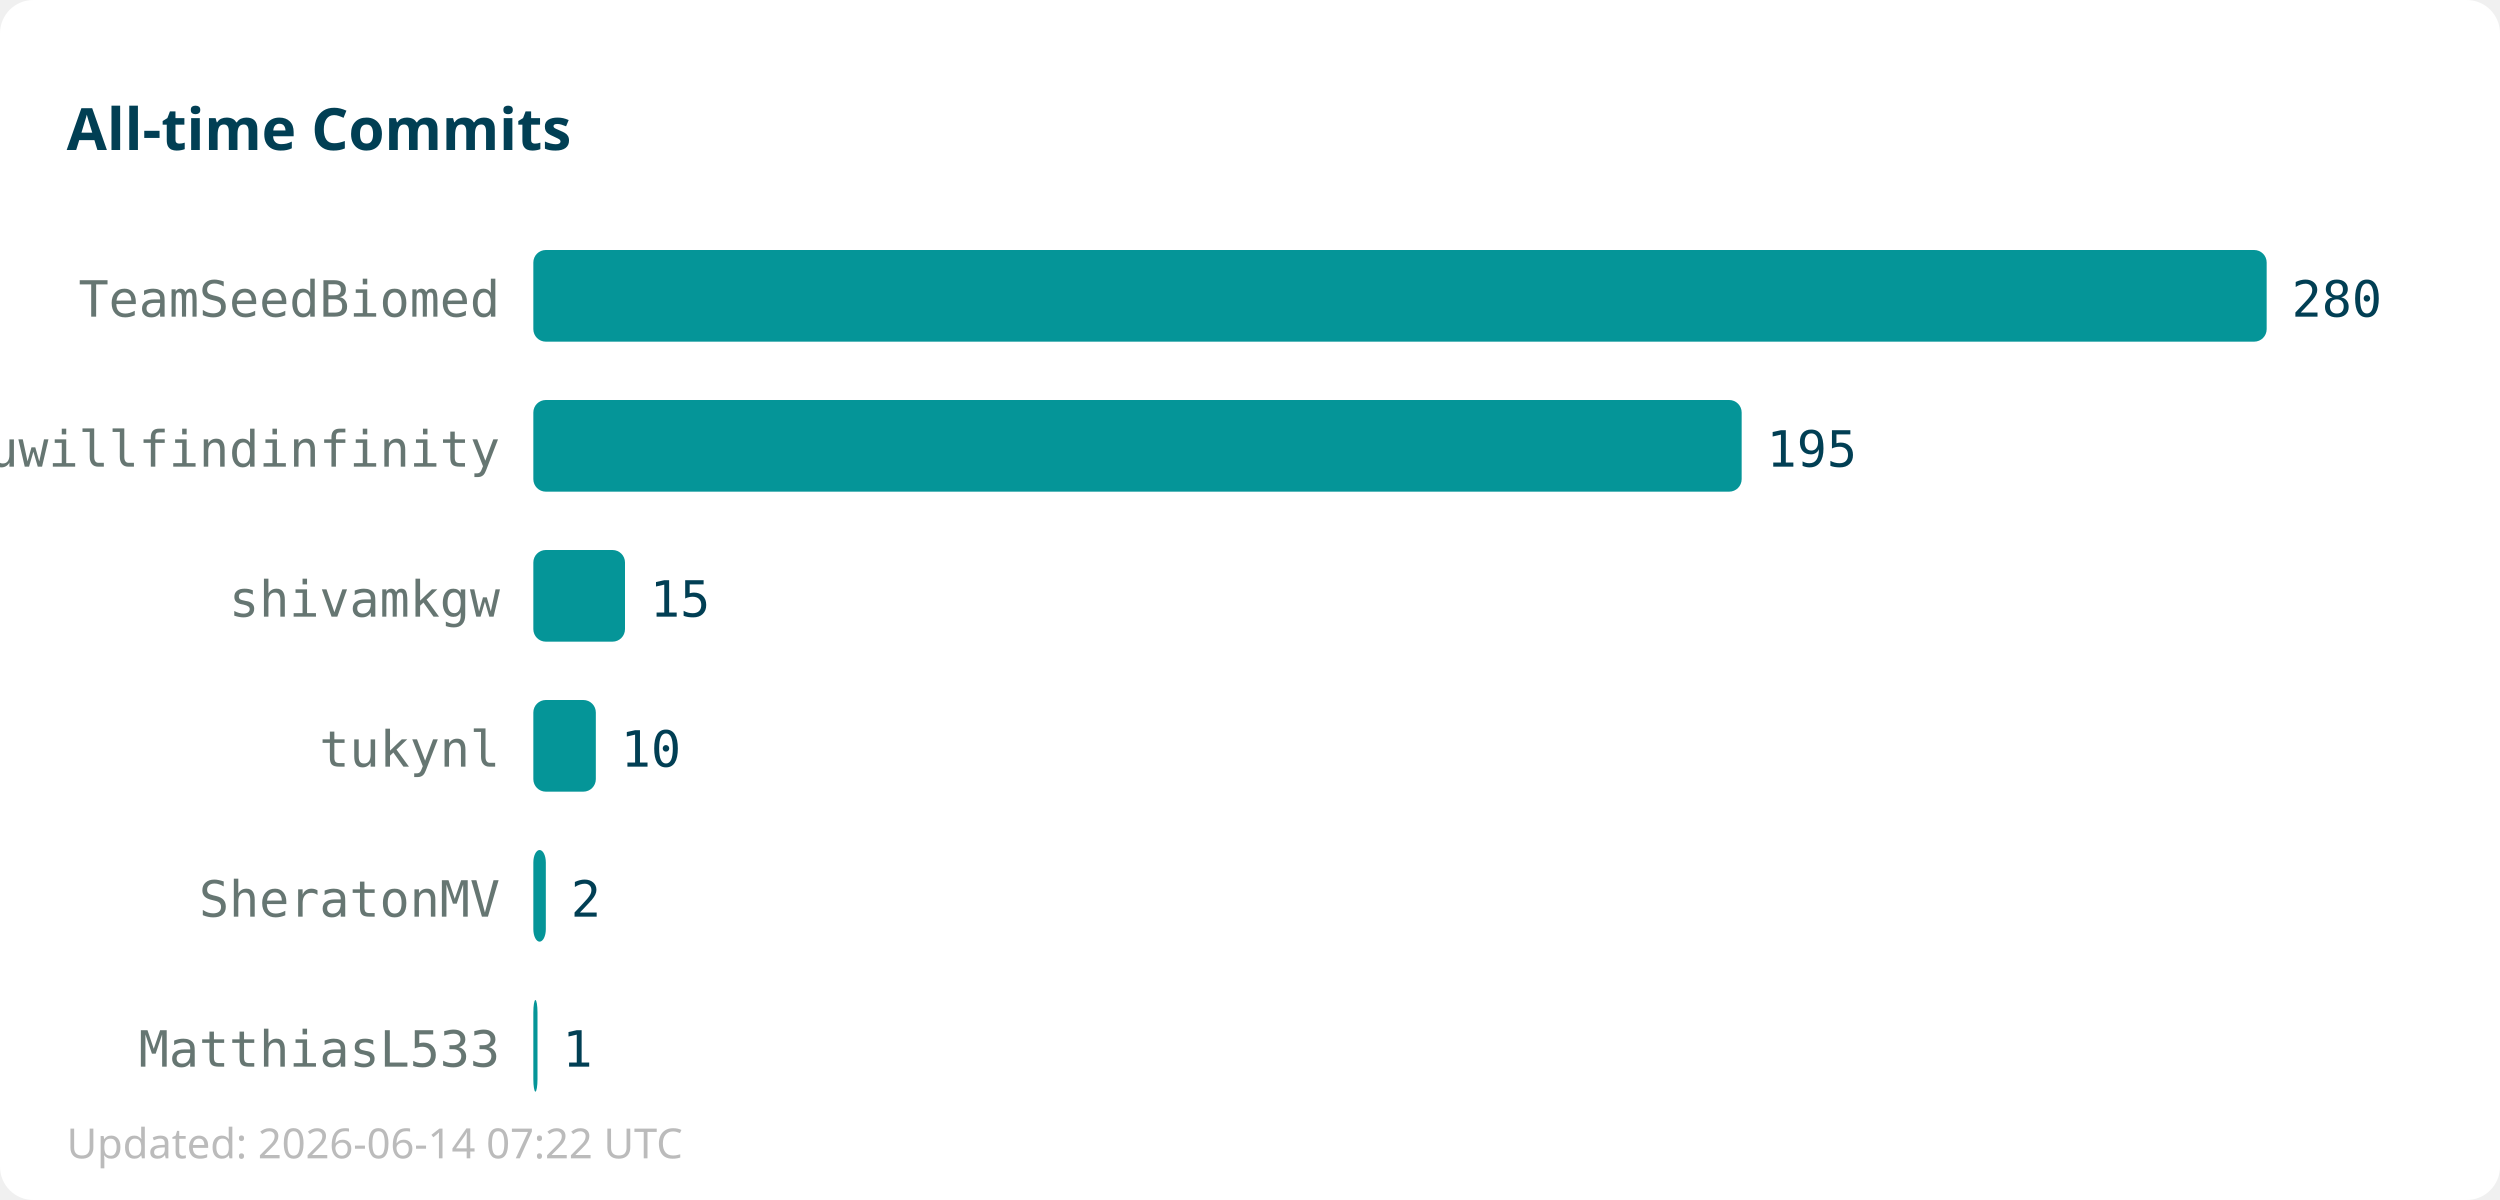
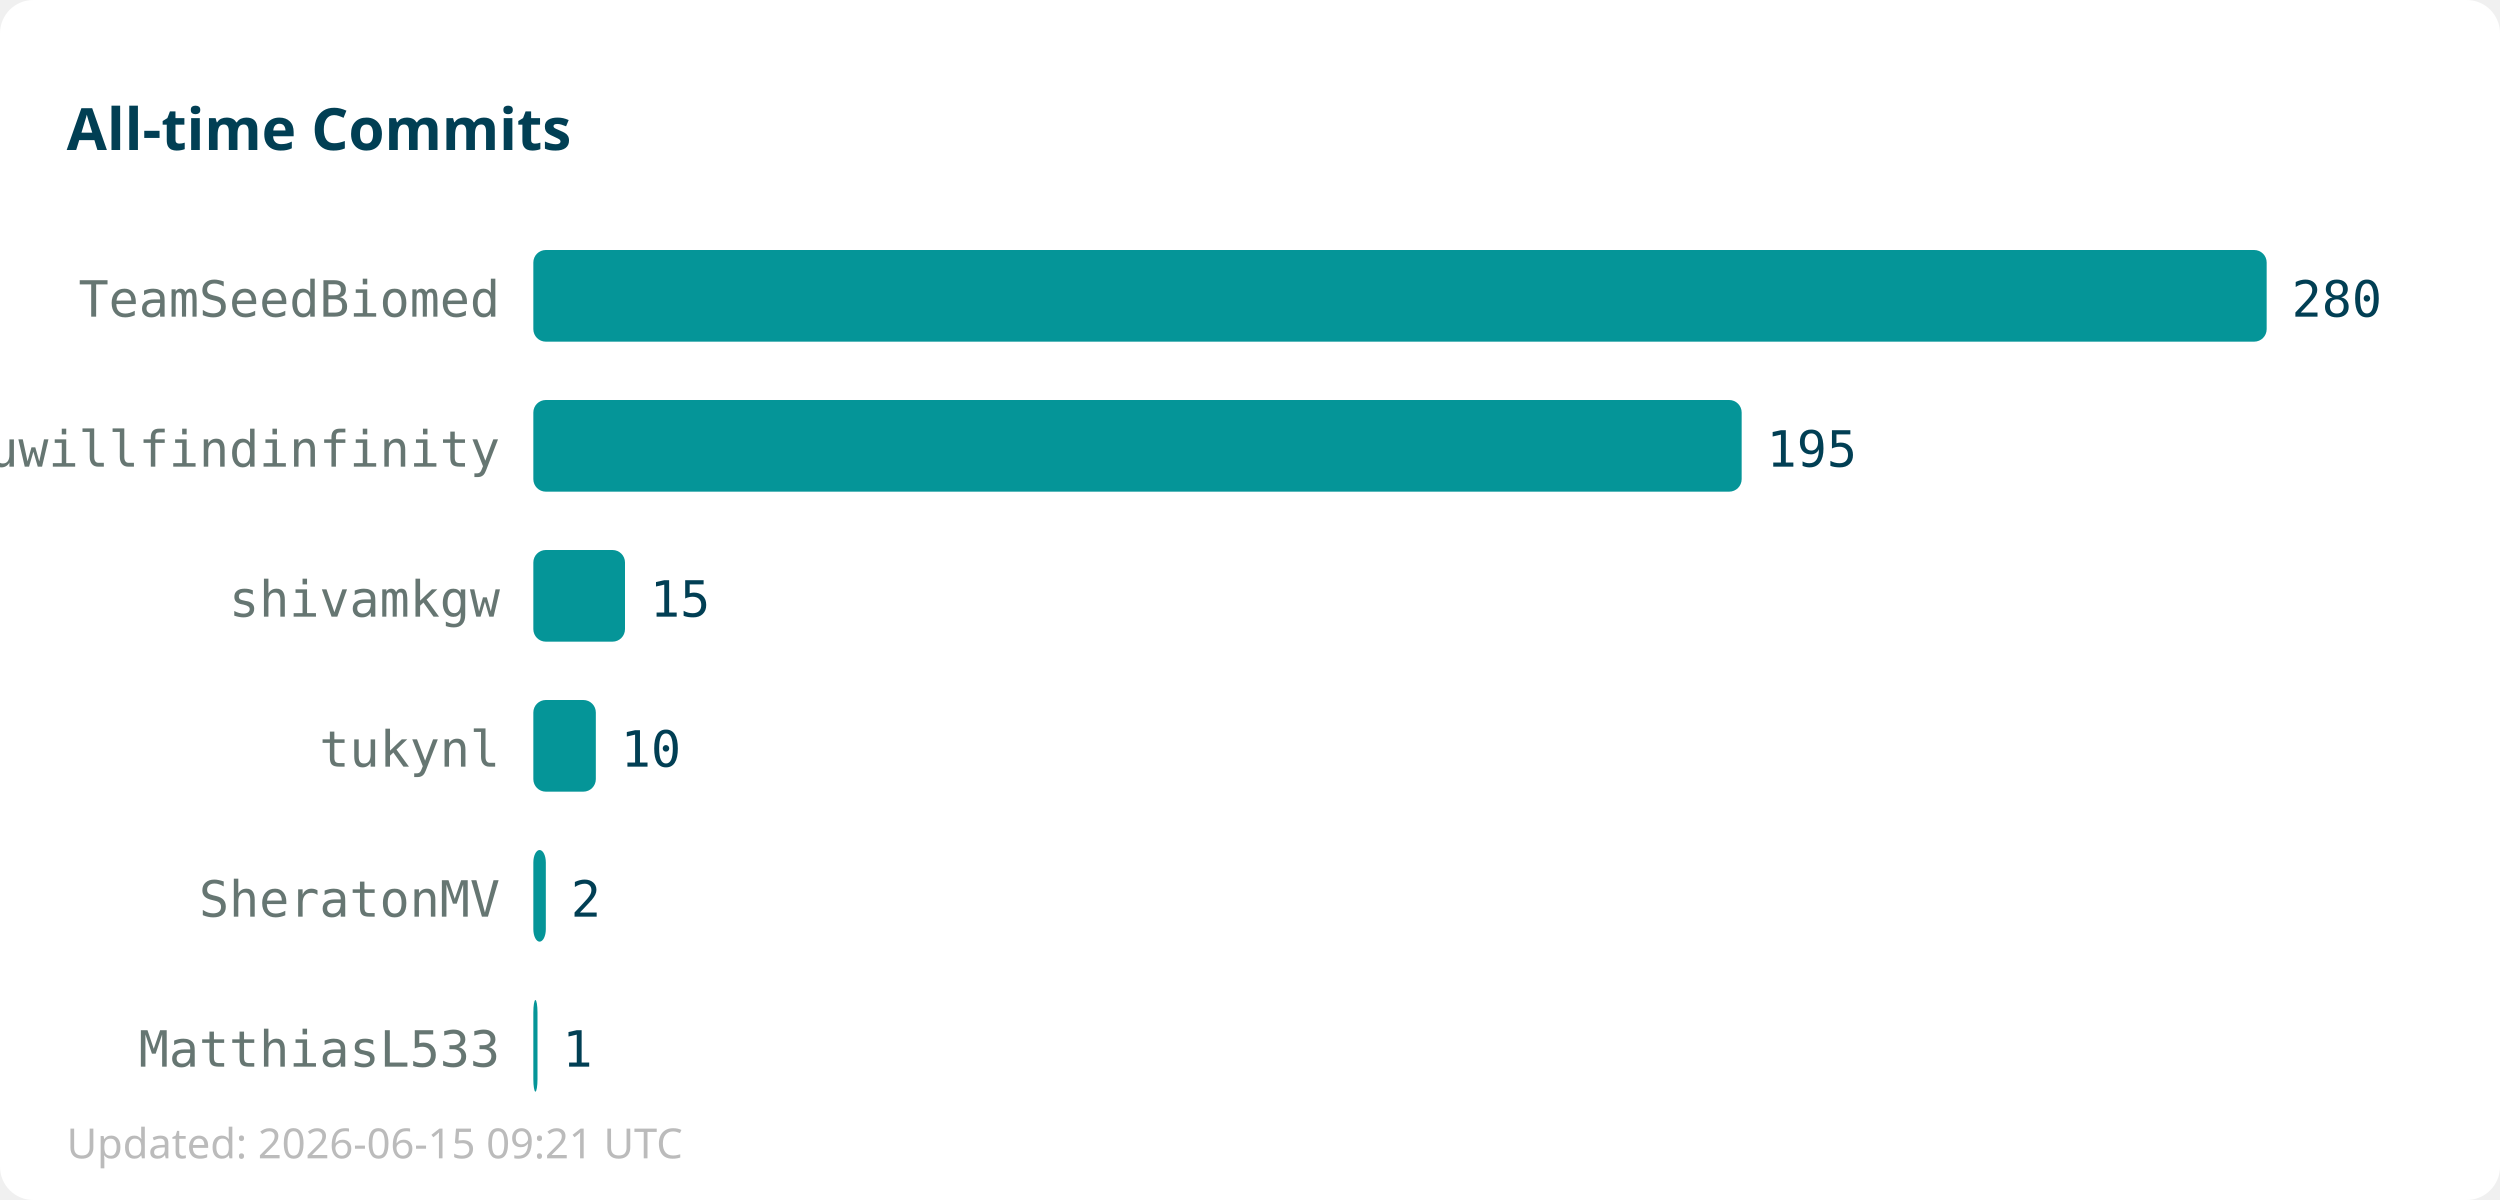
<svg xmlns="http://www.w3.org/2000/svg" width="600" height="288">
  <rect width="600" height="288" fill="#ffffff" rx="8" />
  <text x="16" y="36" font-family="sans-serif" font-size="14" font-weight="bold" fill="#013f54">All-time Commits</text>
  <text x="120" y="76" text-anchor="end" font-family="monospace" font-size="12" fill="#667672">TeamSeedBiomed</text>
  <rect x="128" y="60" width="416" height="22" fill="#059598" rx="3" />
  <text x="550" y="76" font-family="monospace" font-size="12" fill="#013f54">280</text>
  <text x="120" y="112" text-anchor="end" font-family="monospace" font-size="12" fill="#667672">youwillfindinfinity</text>
  <rect x="128" y="96" width="290" height="22" fill="#059598" rx="3" />
  <text x="424" y="112" font-family="monospace" font-size="12" fill="#013f54">195</text>
  <text x="120" y="148" text-anchor="end" font-family="monospace" font-size="12" fill="#667672">shivamkgw</text>
  <rect x="128" y="132" width="22" height="22" fill="#059598" rx="3" />
  <text x="156" y="148" font-family="monospace" font-size="12" fill="#013f54">15</text>
  <text x="120" y="184" text-anchor="end" font-family="monospace" font-size="12" fill="#667672">tukynl</text>
  <rect x="128" y="168" width="15" height="22" fill="#059598" rx="3" />
  <text x="149" y="184" font-family="monospace" font-size="12" fill="#013f54">10</text>
  <text x="120" y="220" text-anchor="end" font-family="monospace" font-size="12" fill="#667672">SheratonMV</text>
  <rect x="128" y="204" width="3" height="22" fill="#059598" rx="3" />
  <text x="137" y="220" font-family="monospace" font-size="12" fill="#013f54">2</text>
  <text x="120" y="256" text-anchor="end" font-family="monospace" font-size="12" fill="#667672">MatthiasL533</text>
  <rect x="128" y="240" width="1" height="22" fill="#059598" rx="3" />
  <text x="135" y="256" font-family="monospace" font-size="12" fill="#013f54">1</text>
-   <text x="16" y="278" font-family="sans-serif" font-size="10" fill="#bbbbbb">Updated: 2026-06-14 07:22 UTC</text>
+   <text x="16" y="278" font-family="sans-serif" font-size="10" fill="#bbbbbb">Updated: 2026-06-15 09:21 UTC</text>
</svg>
